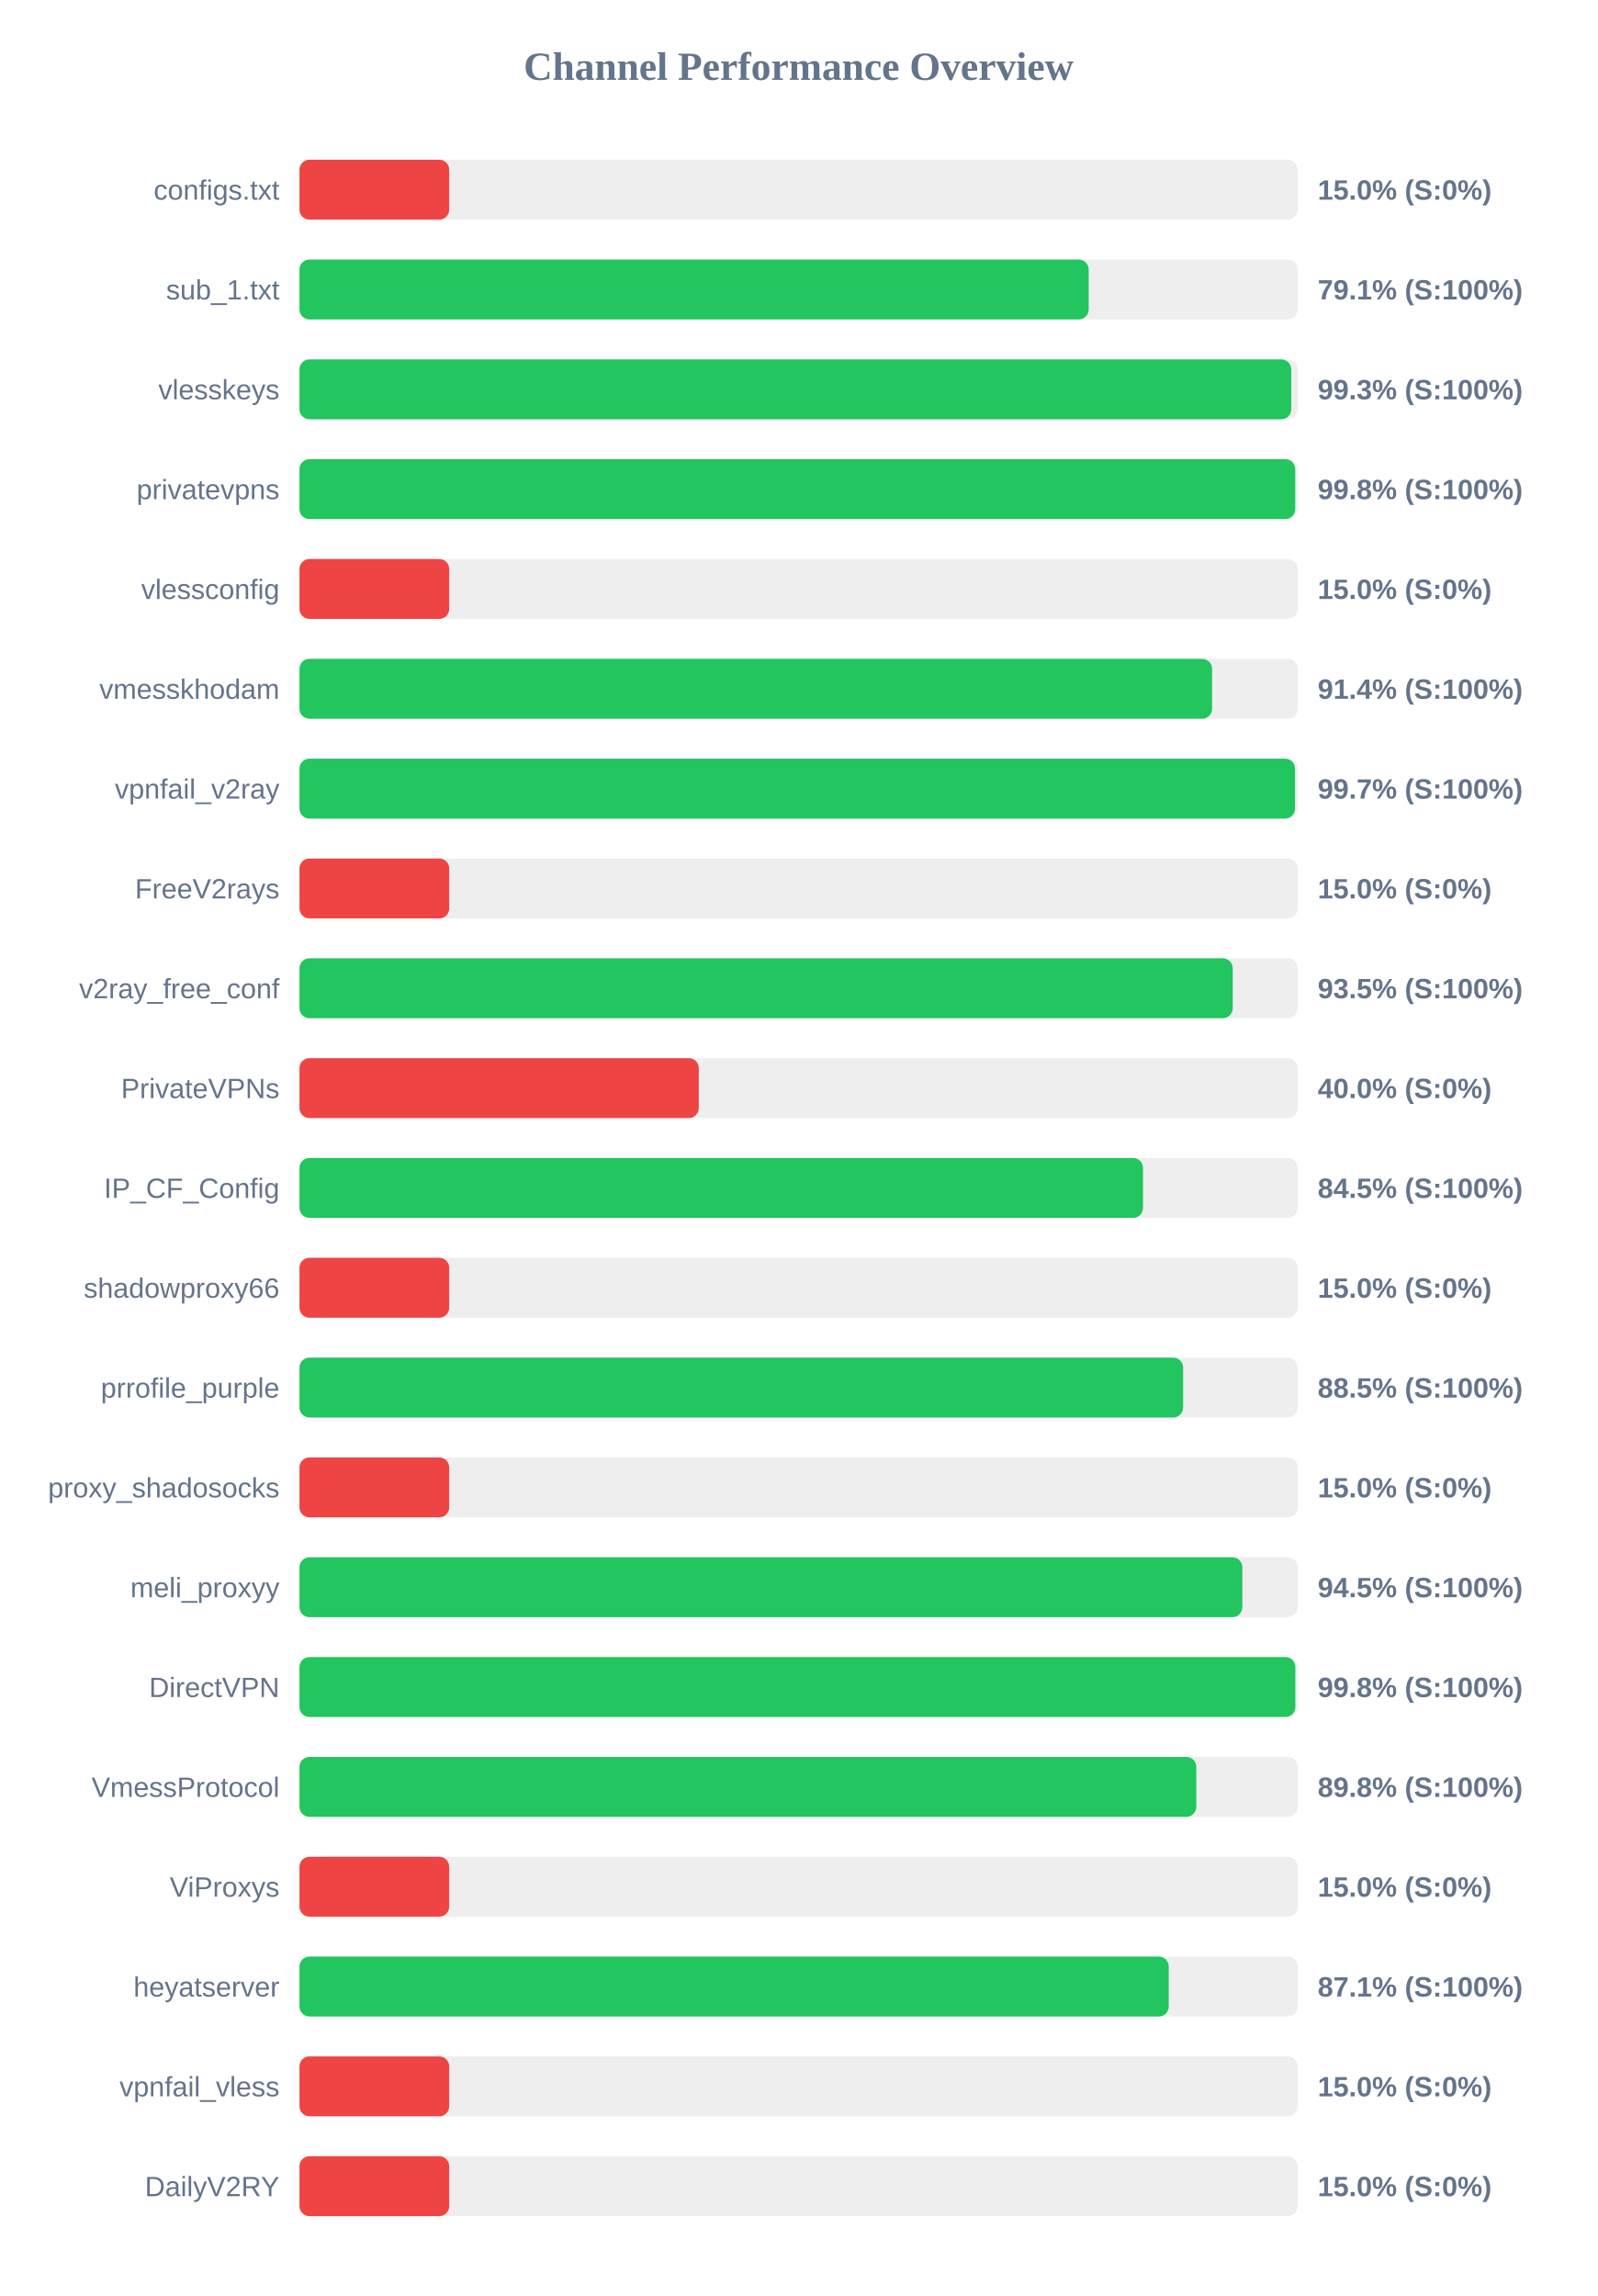
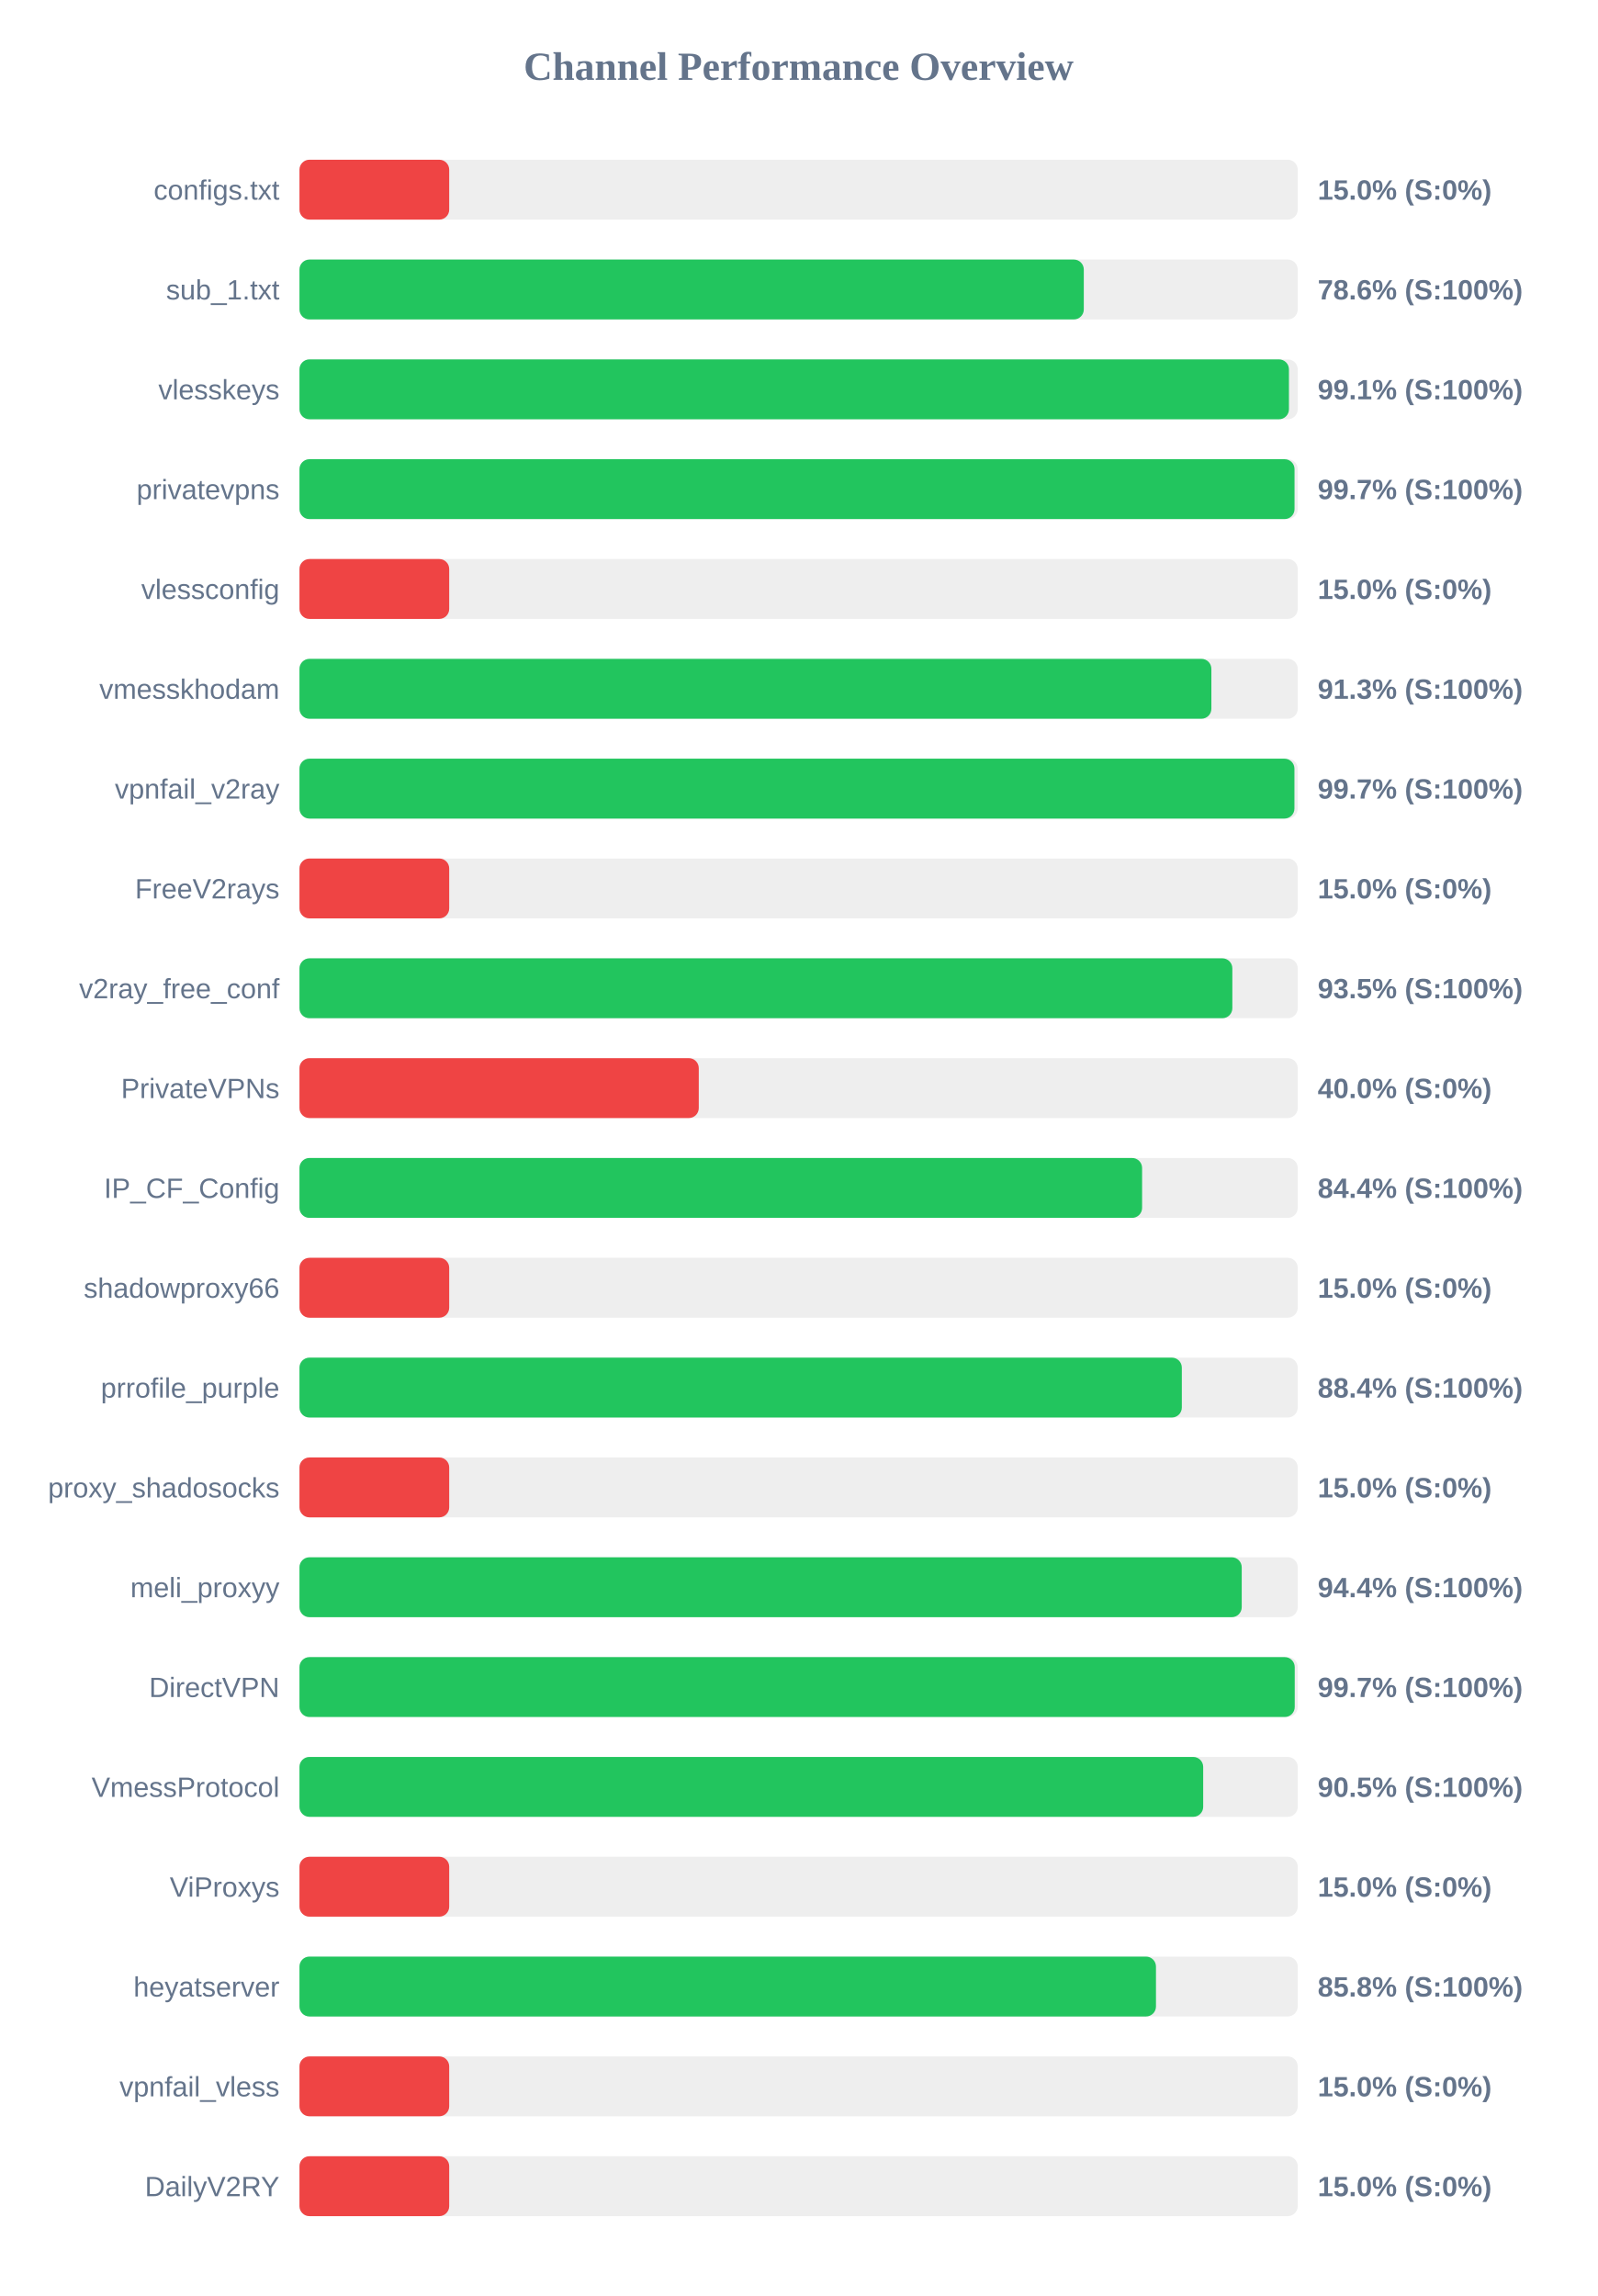
<svg xmlns="http://www.w3.org/2000/svg" width="800" height="1150" version="1.1">
  <style>
        .row { font: 14px Arial; fill: #64748b; }
        .score { font: bold 14px Arial; fill: #64748b; }
    </style>
  <text x="400" y="40" text-anchor="middle" font-size="20px" font-weight="bold" fill="#64748b">Channel Performance Overview</text>
  <rect x="150" y="80" width="500" height="30" fill="#eee" rx="5" />
  <rect x="150" y="80" width="75.0" height="30" fill="#ef4444" rx="5" />
  <text x="140" y="100" text-anchor="end" class="row">configs.txt</text>
  <text x="660" y="100" text-anchor="start" class="score">15.0% (S:0%)</text>
  <rect x="150" y="130" width="500" height="30" fill="#eee" rx="5" />
-   <rect x="150" y="130" width="395.3" height="30" fill="#22c55e" rx="5" />
+   <rect x="150" y="130" width="392.85" height="30" fill="#22c55e" rx="5" />
  <text x="140" y="150" text-anchor="end" class="row">sub_1.txt</text>
-   <text x="660" y="150" text-anchor="start" class="score">79.1% (S:100%)</text>
+   <text x="660" y="150" text-anchor="start" class="score">78.6% (S:100%)</text>
  <rect x="150" y="180" width="500" height="30" fill="#eee" rx="5" />
-   <rect x="150" y="180" width="496.75" height="30" fill="#22c55e" rx="5" />
+   <rect x="150" y="180" width="495.6" height="30" fill="#22c55e" rx="5" />
  <text x="140" y="200" text-anchor="end" class="row">vlesskeys</text>
-   <text x="660" y="200" text-anchor="start" class="score">99.3% (S:100%)</text>
+   <text x="660" y="200" text-anchor="start" class="score">99.1% (S:100%)</text>
  <rect x="150" y="230" width="500" height="30" fill="#eee" rx="5" />
-   <rect x="150" y="230" width="498.75" height="30" fill="#22c55e" rx="5" />
+   <rect x="150" y="230" width="498.4" height="30" fill="#22c55e" rx="5" />
  <text x="140" y="250" text-anchor="end" class="row">privatevpns</text>
-   <text x="660" y="250" text-anchor="start" class="score">99.8% (S:100%)</text>
+   <text x="660" y="250" text-anchor="start" class="score">99.7% (S:100%)</text>
  <rect x="150" y="280" width="500" height="30" fill="#eee" rx="5" />
  <rect x="150" y="280" width="75.0" height="30" fill="#ef4444" rx="5" />
  <text x="140" y="300" text-anchor="end" class="row">vlessconfig</text>
  <text x="660" y="300" text-anchor="start" class="score">15.0% (S:0%)</text>
  <rect x="150" y="330" width="500" height="30" fill="#eee" rx="5" />
-   <rect x="150" y="330" width="457.1" height="30" fill="#22c55e" rx="5" />
+   <rect x="150" y="330" width="456.75" height="30" fill="#22c55e" rx="5" />
  <text x="140" y="350" text-anchor="end" class="row">vmesskhodam</text>
-   <text x="660" y="350" text-anchor="start" class="score">91.4% (S:100%)</text>
+   <text x="660" y="350" text-anchor="start" class="score">91.3% (S:100%)</text>
  <rect x="150" y="380" width="500" height="30" fill="#eee" rx="5" />
-   <rect x="150" y="380" width="498.65" height="30" fill="#22c55e" rx="5" />
+   <rect x="150" y="380" width="498.35" height="30" fill="#22c55e" rx="5" />
  <text x="140" y="400" text-anchor="end" class="row">vpnfail_v2ray</text>
  <text x="660" y="400" text-anchor="start" class="score">99.7% (S:100%)</text>
  <rect x="150" y="430" width="500" height="30" fill="#eee" rx="5" />
  <rect x="150" y="430" width="75.0" height="30" fill="#ef4444" rx="5" />
  <text x="140" y="450" text-anchor="end" class="row">FreeV2rays</text>
  <text x="660" y="450" text-anchor="start" class="score">15.0% (S:0%)</text>
  <rect x="150" y="480" width="500" height="30" fill="#eee" rx="5" />
-   <rect x="150" y="480" width="467.45" height="30" fill="#22c55e" rx="5" />
+   <rect x="150" y="480" width="467.25" height="30" fill="#22c55e" rx="5" />
  <text x="140" y="500" text-anchor="end" class="row">v2ray_free_conf</text>
  <text x="660" y="500" text-anchor="start" class="score">93.5% (S:100%)</text>
  <rect x="150" y="530" width="500" height="30" fill="#eee" rx="5" />
  <rect x="150" y="530" width="200.0" height="30" fill="#ef4444" rx="5" />
  <text x="140" y="550" text-anchor="end" class="row">PrivateVPNs</text>
  <text x="660" y="550" text-anchor="start" class="score">40.0% (S:0%)</text>
  <rect x="150" y="580" width="500" height="30" fill="#eee" rx="5" />
-   <rect x="150" y="580" width="422.5" height="30" fill="#22c55e" rx="5" />
+   <rect x="150" y="580" width="422.05" height="30" fill="#22c55e" rx="5" />
  <text x="140" y="600" text-anchor="end" class="row">IP_CF_Config</text>
-   <text x="660" y="600" text-anchor="start" class="score">84.5% (S:100%)</text>
+   <text x="660" y="600" text-anchor="start" class="score">84.4% (S:100%)</text>
  <rect x="150" y="630" width="500" height="30" fill="#eee" rx="5" />
  <rect x="150" y="630" width="75.0" height="30" fill="#ef4444" rx="5" />
  <text x="140" y="650" text-anchor="end" class="row">shadowproxy66</text>
  <text x="660" y="650" text-anchor="start" class="score">15.0% (S:0%)</text>
  <rect x="150" y="680" width="500" height="30" fill="#eee" rx="5" />
-   <rect x="150" y="680" width="442.6" height="30" fill="#22c55e" rx="5" />
+   <rect x="150" y="680" width="441.95" height="30" fill="#22c55e" rx="5" />
  <text x="140" y="700" text-anchor="end" class="row">prrofile_purple</text>
-   <text x="660" y="700" text-anchor="start" class="score">88.5% (S:100%)</text>
+   <text x="660" y="700" text-anchor="start" class="score">88.4% (S:100%)</text>
  <rect x="150" y="730" width="500" height="30" fill="#eee" rx="5" />
  <rect x="150" y="730" width="75.0" height="30" fill="#ef4444" rx="5" />
  <text x="140" y="750" text-anchor="end" class="row">proxy_shadosocks</text>
  <text x="660" y="750" text-anchor="start" class="score">15.0% (S:0%)</text>
  <rect x="150" y="780" width="500" height="30" fill="#eee" rx="5" />
-   <rect x="150" y="780" width="472.25" height="30" fill="#22c55e" rx="5" />
+   <rect x="150" y="780" width="471.95" height="30" fill="#22c55e" rx="5" />
  <text x="140" y="800" text-anchor="end" class="row">meli_proxyy</text>
-   <text x="660" y="800" text-anchor="start" class="score">94.5% (S:100%)</text>
+   <text x="660" y="800" text-anchor="start" class="score">94.4% (S:100%)</text>
  <rect x="150" y="830" width="500" height="30" fill="#eee" rx="5" />
-   <rect x="150" y="830" width="498.8" height="30" fill="#22c55e" rx="5" />
+   <rect x="150" y="830" width="498.5" height="30" fill="#22c55e" rx="5" />
  <text x="140" y="850" text-anchor="end" class="row">DirectVPN</text>
-   <text x="660" y="850" text-anchor="start" class="score">99.8% (S:100%)</text>
+   <text x="660" y="850" text-anchor="start" class="score">99.7% (S:100%)</text>
  <rect x="150" y="880" width="500" height="30" fill="#eee" rx="5" />
-   <rect x="150" y="880" width="449.2" height="30" fill="#22c55e" rx="5" />
+   <rect x="150" y="880" width="452.65" height="30" fill="#22c55e" rx="5" />
  <text x="140" y="900" text-anchor="end" class="row">VmessProtocol</text>
-   <text x="660" y="900" text-anchor="start" class="score">89.8% (S:100%)</text>
+   <text x="660" y="900" text-anchor="start" class="score">90.5% (S:100%)</text>
  <rect x="150" y="930" width="500" height="30" fill="#eee" rx="5" />
  <rect x="150" y="930" width="75.0" height="30" fill="#ef4444" rx="5" />
  <text x="140" y="950" text-anchor="end" class="row">ViProxys</text>
  <text x="660" y="950" text-anchor="start" class="score">15.0% (S:0%)</text>
  <rect x="150" y="980" width="500" height="30" fill="#eee" rx="5" />
-   <rect x="150" y="980" width="435.4" height="30" fill="#22c55e" rx="5" />
+   <rect x="150" y="980" width="429.0" height="30" fill="#22c55e" rx="5" />
  <text x="140" y="1000" text-anchor="end" class="row">heyatserver</text>
-   <text x="660" y="1000" text-anchor="start" class="score">87.1% (S:100%)</text>
+   <text x="660" y="1000" text-anchor="start" class="score">85.8% (S:100%)</text>
  <rect x="150" y="1030" width="500" height="30" fill="#eee" rx="5" />
  <rect x="150" y="1030" width="75.0" height="30" fill="#ef4444" rx="5" />
  <text x="140" y="1050" text-anchor="end" class="row">vpnfail_vless</text>
  <text x="660" y="1050" text-anchor="start" class="score">15.0% (S:0%)</text>
  <rect x="150" y="1080" width="500" height="30" fill="#eee" rx="5" />
  <rect x="150" y="1080" width="75.0" height="30" fill="#ef4444" rx="5" />
  <text x="140" y="1100" text-anchor="end" class="row">DailyV2RY</text>
  <text x="660" y="1100" text-anchor="start" class="score">15.0% (S:0%)</text>
</svg>
